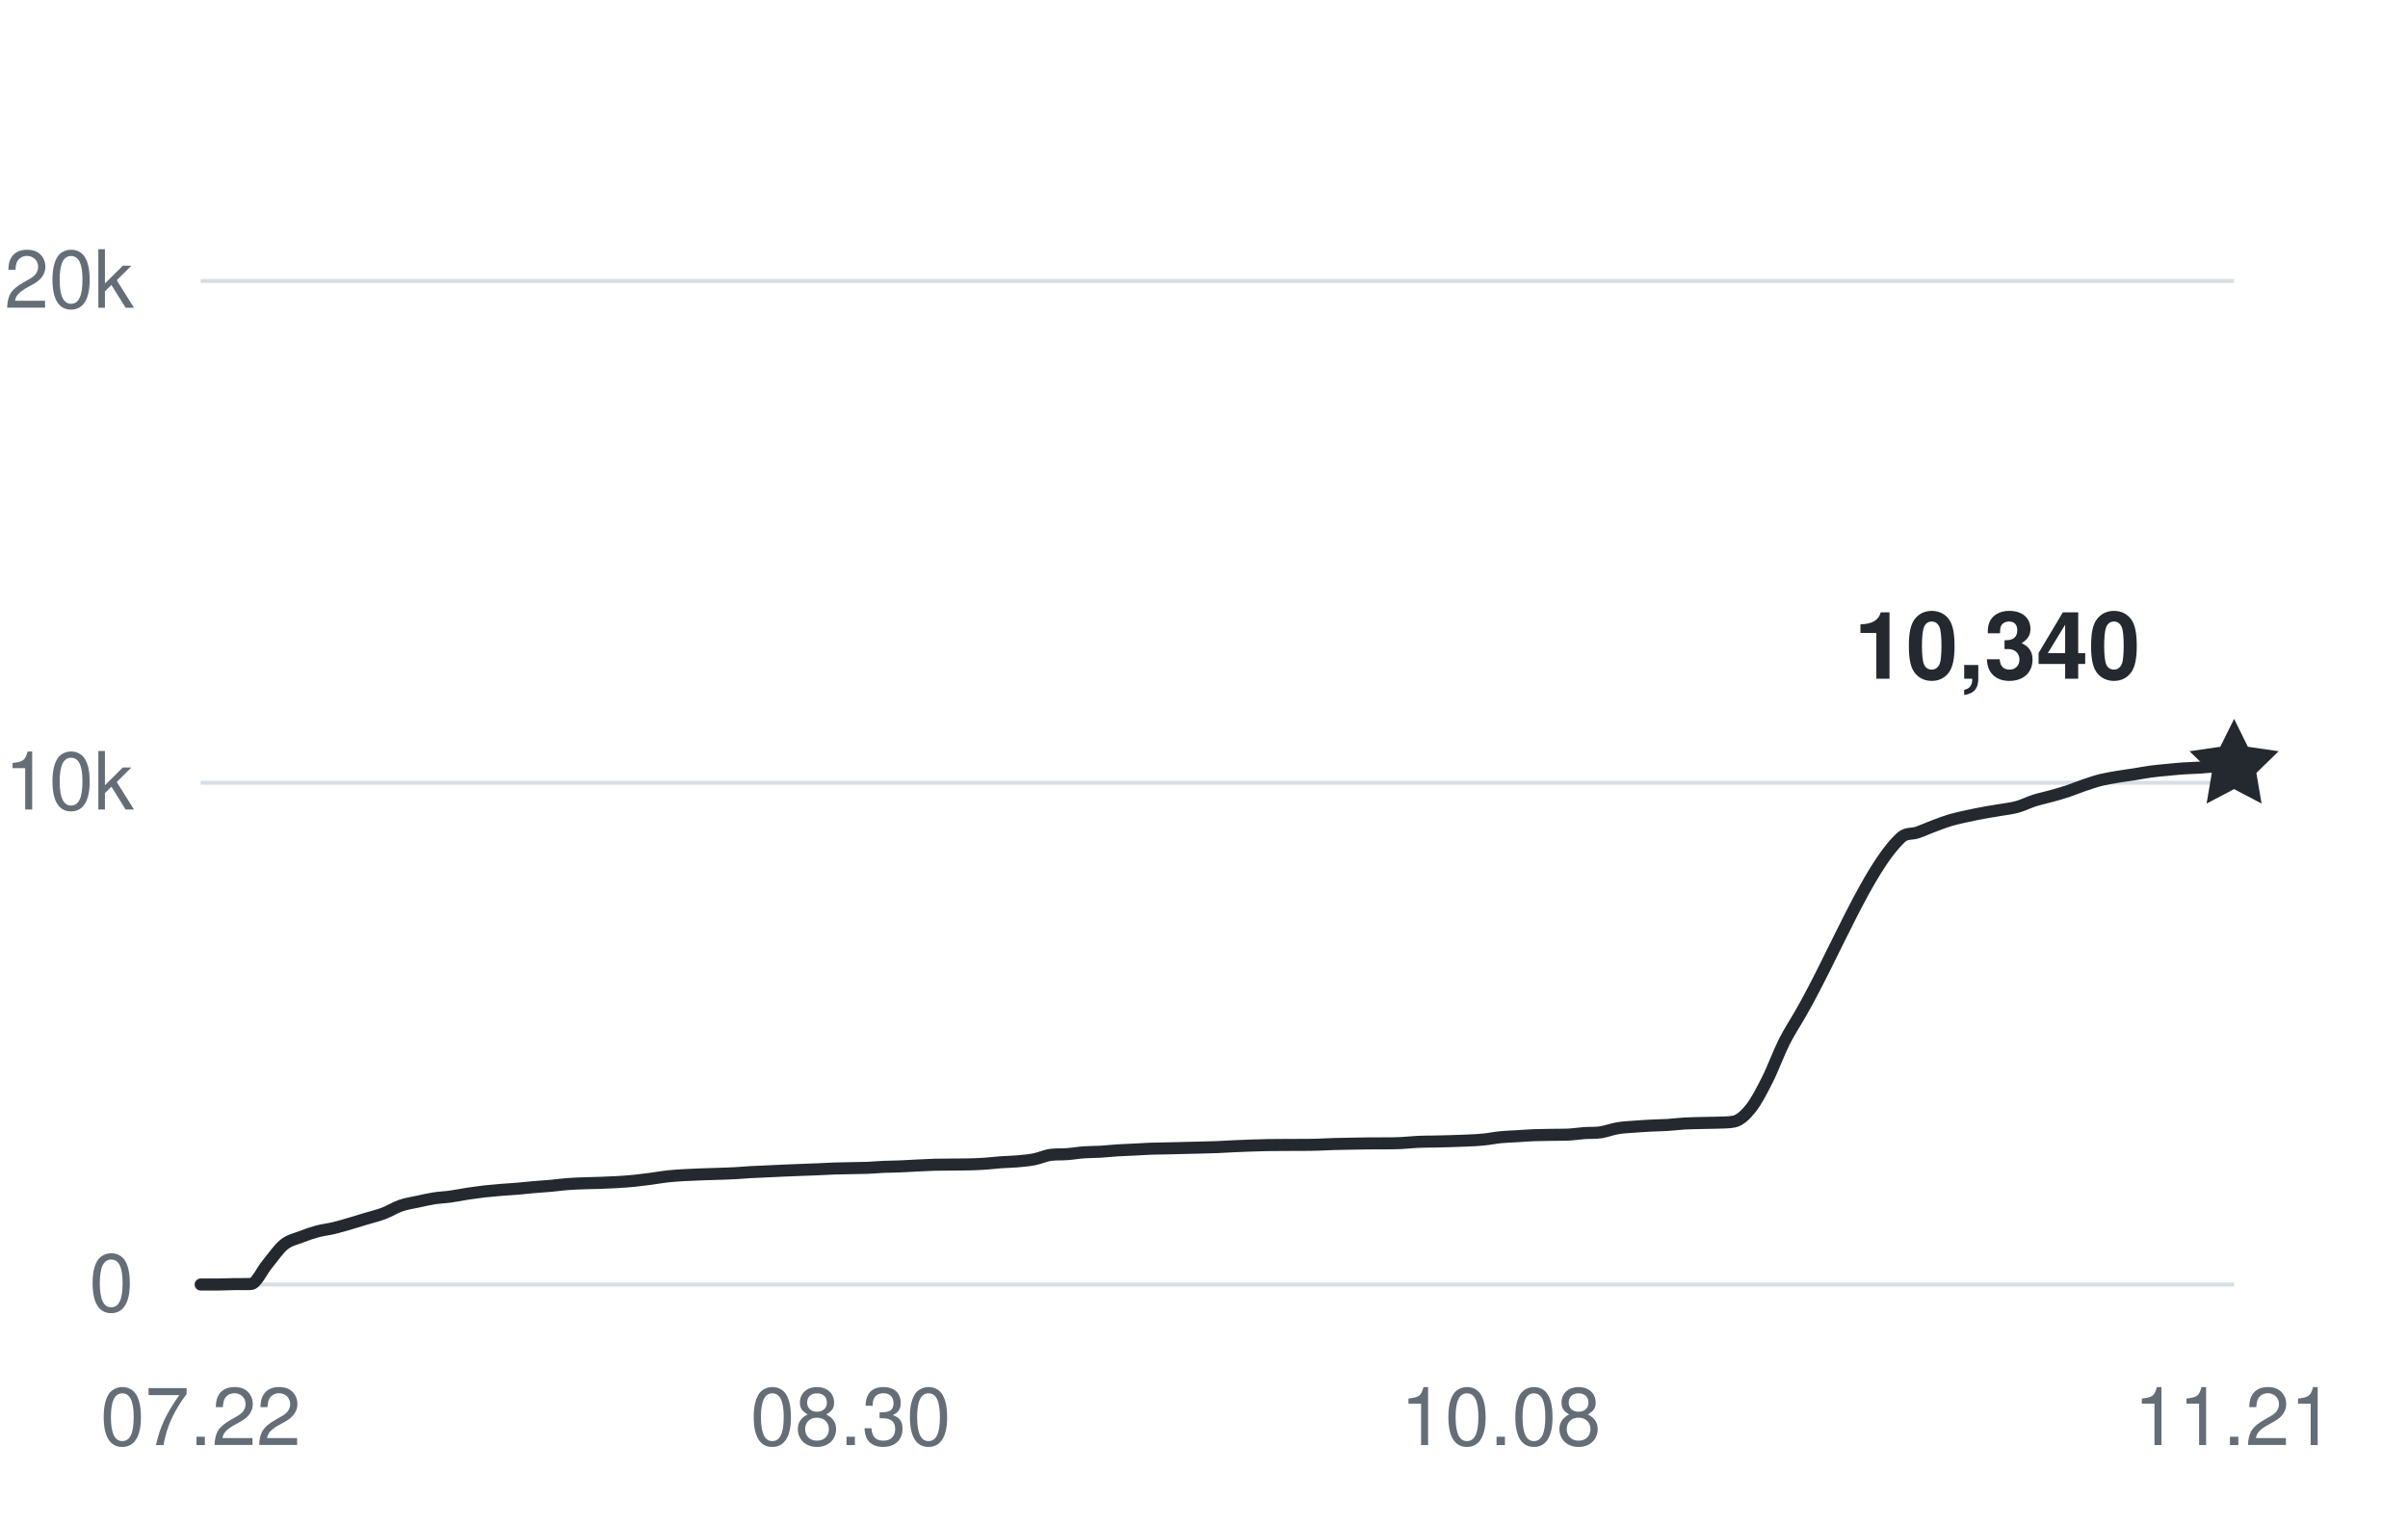
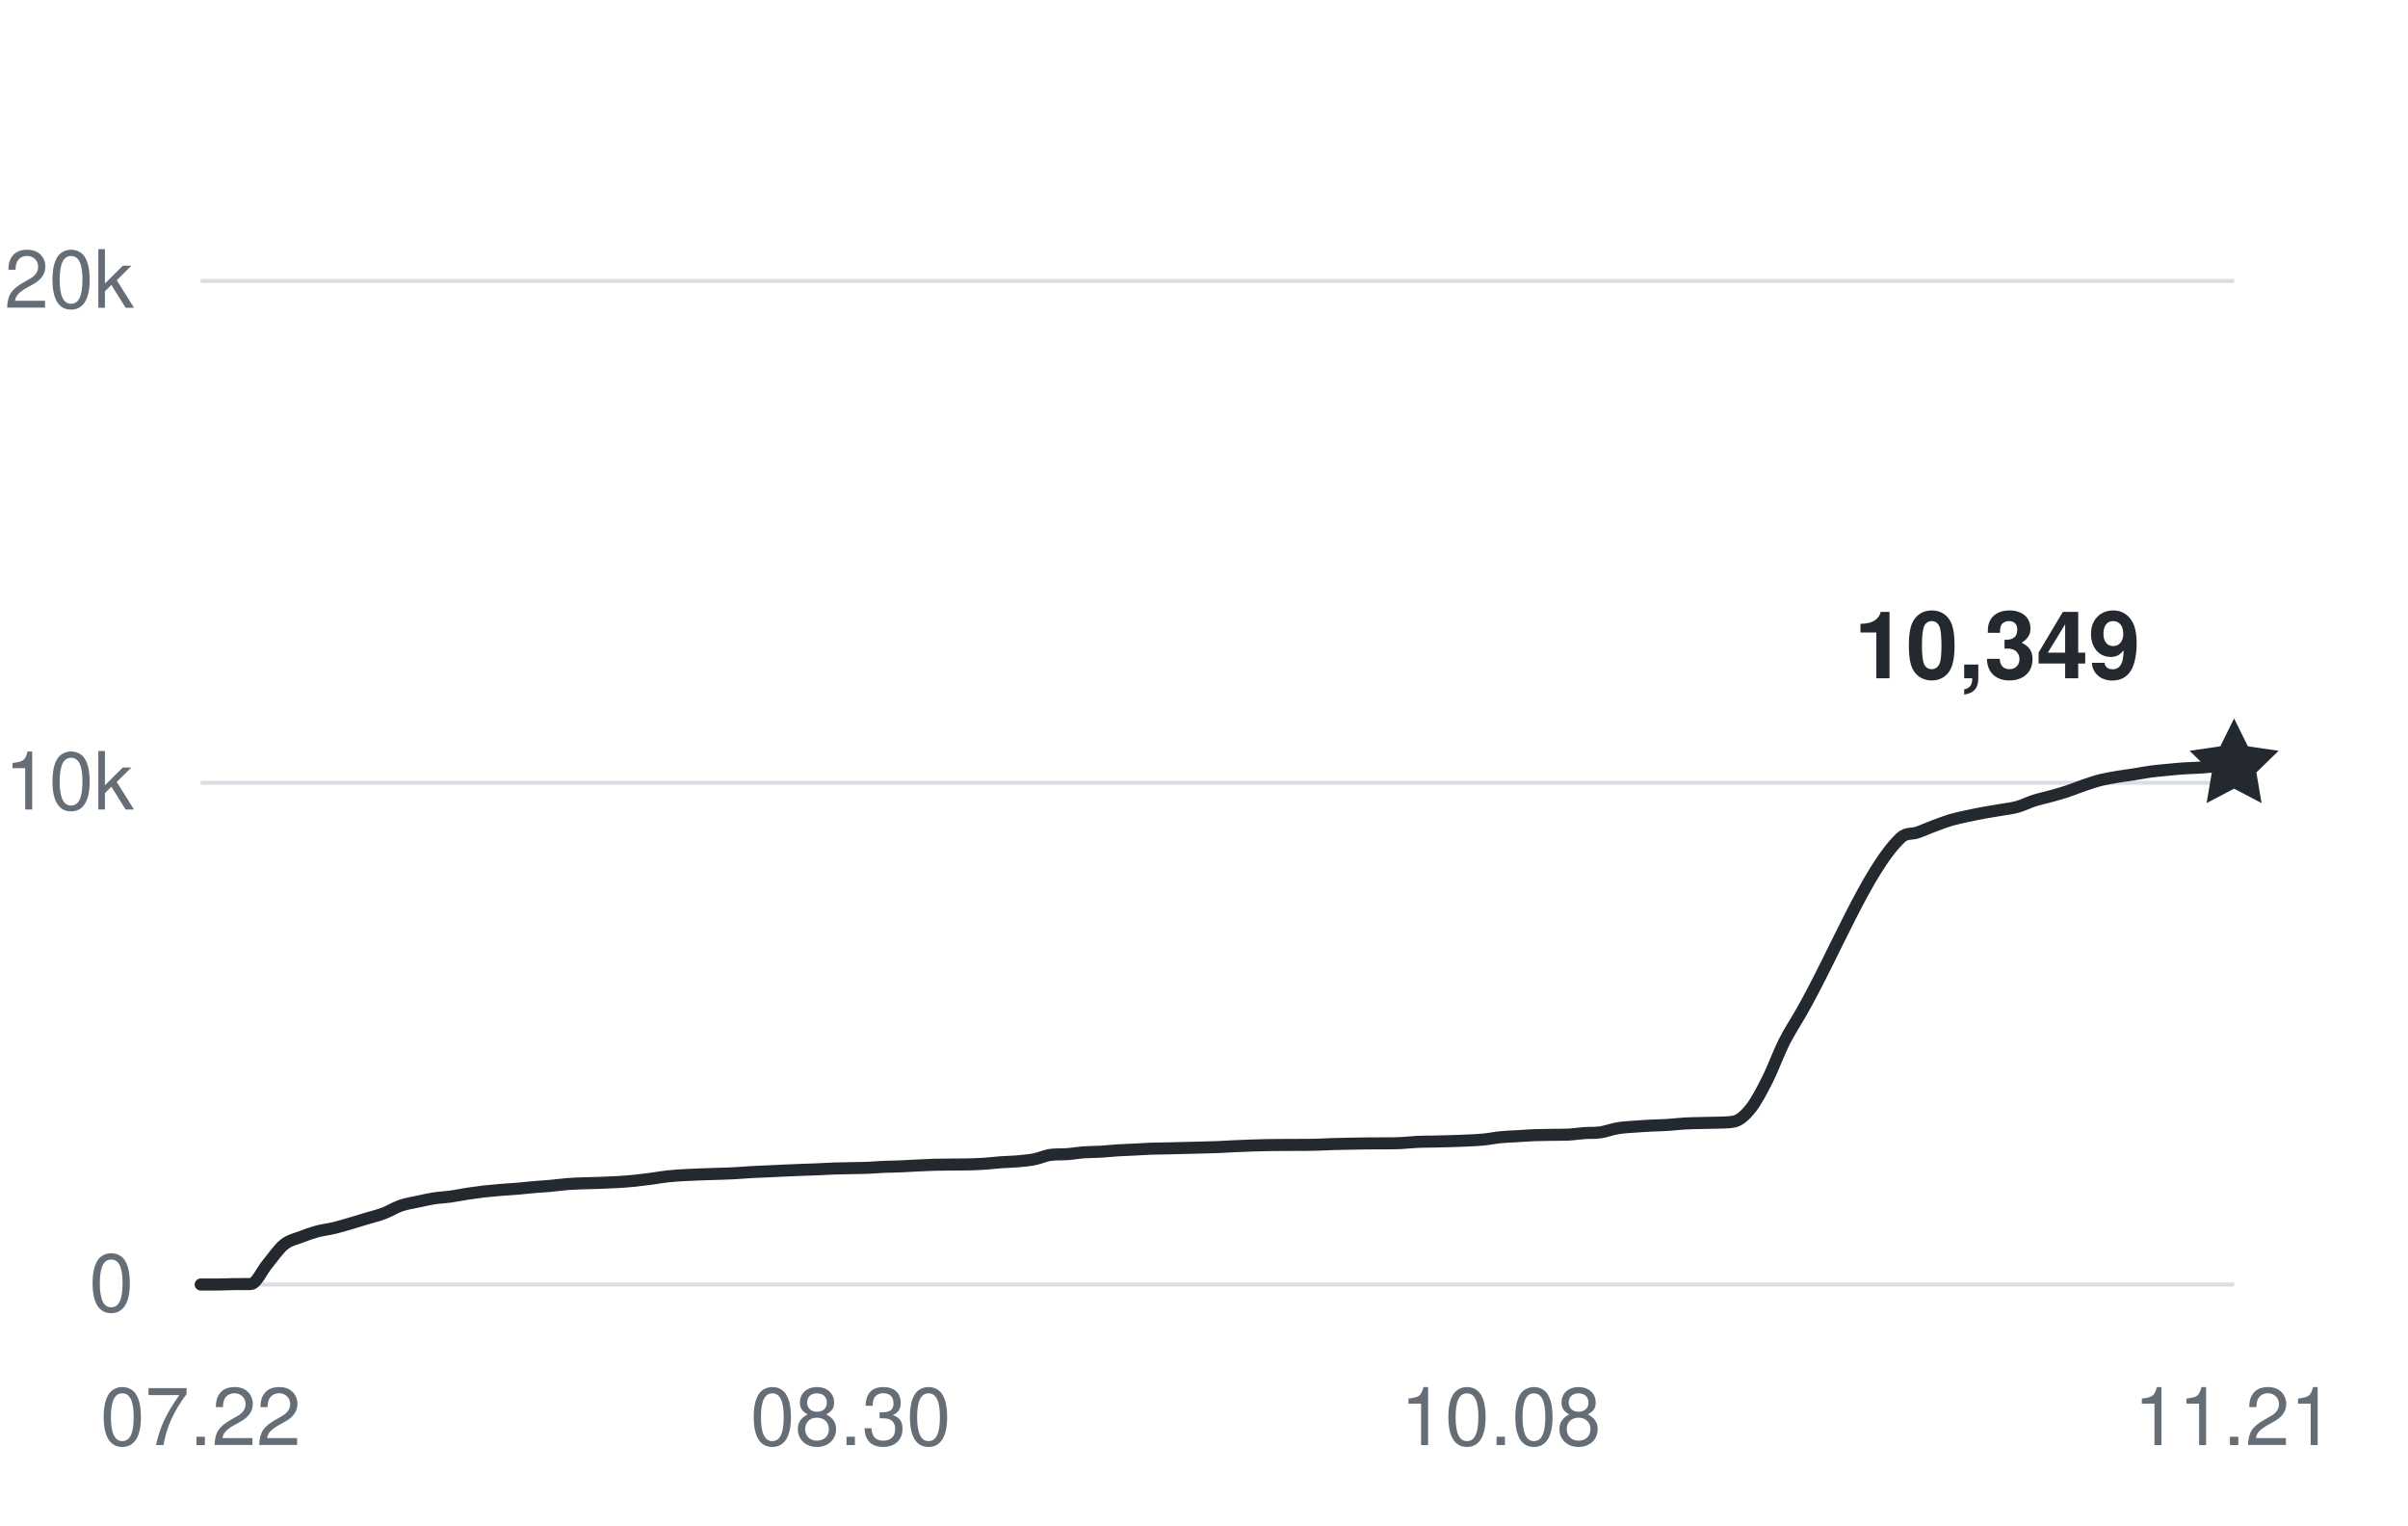
<svg xmlns="http://www.w3.org/2000/svg" width="360" height="228" viewBox="0 0 360 228" role="img" aria-labelledby="title desc">
  <g fill="#656d76" font-family="-apple-system,BlinkMacSystemFont,Segoe UI,Helvetica,Arial,sans-serif" font-size="12">
    <path d="M30 192H334" stroke="#d8dee4" stroke-width="0.6" />
    <text x="20" y="196" text-anchor="end">0</text>
    <path d="M30 117H334" stroke="#d8dee4" stroke-width="0.6" />
    <text x="20" y="121" text-anchor="end">10k</text>
    <path d="M30 42H334" stroke="#d8dee4" stroke-width="0.6" />
    <text x="20" y="46" text-anchor="end">20k</text>
    <text x="30" y="216" text-anchor="middle">07.22</text>
    <text x="127.18" y="216" text-anchor="middle">08.30</text>
    <text x="224.361" y="216" text-anchor="middle">10.08</text>
    <text x="334" y="216" text-anchor="middle">11.21</text>
-     <path d="M30,192 C30.83,192 31.66,192 32.49,192 C33.32,192 34.15,191.95 34.98,191.94 C35.81,191.93 36.64,191.94 37.48,191.93 C38.31,191.93 39.14,189.93 39.97,188.95 C40.8,187.96 41.63,186.7 42.46,186.03 C43.29,185.36 44.12,185.23 44.95,184.9 C45.78,184.57 46.61,184.29 47.44,184.06 C48.27,183.84 49.1,183.76 49.93,183.56 C50.77,183.36 51.6,183.1 52.43,182.86 C53.26,182.61 54.09,182.36 54.92,182.11 C55.75,181.86 56.58,181.67 57.41,181.35 C58.24,181.03 59.07,180.5 59.9,180.21 C60.73,179.92 61.56,179.81 62.39,179.63 C63.22,179.45 64.05,179.25 64.89,179.12 C65.72,178.99 66.55,178.97 67.38,178.85 C68.21,178.74 69.04,178.56 69.87,178.43 C70.7,178.31 71.53,178.19 72.36,178.09 C73.19,178 74.02,177.93 74.85,177.86 C75.68,177.79 76.51,177.75 77.34,177.68 C78.17,177.61 79.01,177.51 79.84,177.44 C80.67,177.36 81.5,177.33 82.33,177.25 C83.16,177.18 83.99,177.05 84.82,176.99 C85.65,176.92 86.48,176.9 87.31,176.87 C88.14,176.84 88.97,176.83 89.8,176.8 C90.63,176.77 91.46,176.74 92.3,176.69 C93.13,176.64 93.96,176.58 94.79,176.5 C95.62,176.41 96.45,176.31 97.28,176.2 C98.11,176.09 98.94,175.93 99.77,175.84 C100.6,175.75 101.43,175.7 102.26,175.65 C103.09,175.6 103.92,175.58 104.75,175.54 C105.58,175.51 106.42,175.49 107.25,175.46 C108.08,175.43 108.91,175.42 109.74,175.37 C110.57,175.33 111.4,175.25 112.23,175.2 C113.06,175.15 113.89,175.13 114.72,175.09 C115.55,175.06 116.38,175.01 117.21,174.97 C118.04,174.94 118.87,174.9 119.7,174.87 C120.54,174.84 121.37,174.81 122.2,174.78 C123.03,174.75 123.86,174.69 124.69,174.66 C125.52,174.63 126.35,174.63 127.18,174.61 C128.01,174.59 128.84,174.59 129.67,174.56 C130.5,174.52 131.33,174.45 132.16,174.41 C132.99,174.38 133.83,174.38 134.66,174.34 C135.49,174.31 136.32,174.25 137.15,174.21 C137.98,174.17 138.81,174.13 139.64,174.1 C140.47,174.08 141.3,174.08 142.13,174.07 C142.96,174.07 143.79,174.07 144.62,174.05 C145.45,174.03 146.28,174.01 147.11,173.95 C147.95,173.9 148.78,173.79 149.61,173.73 C150.44,173.67 151.27,173.66 152.1,173.59 C152.93,173.51 153.76,173.45 154.59,173.29 C155.42,173.13 156.25,172.73 157.08,172.62 C157.91,172.51 158.74,172.58 159.57,172.51 C160.4,172.45 161.23,172.3 162.07,172.24 C162.9,172.18 163.73,172.2 164.56,172.15 C165.39,172.1 166.22,172 167.05,171.95 C167.88,171.9 168.71,171.88 169.54,171.83 C170.37,171.79 171.2,171.73 172.03,171.7 C172.86,171.67 173.69,171.66 174.52,171.65 C175.36,171.63 176.19,171.61 177.02,171.59 C177.85,171.57 178.68,171.56 179.51,171.53 C180.34,171.51 181.17,171.49 182,171.46 C182.83,171.42 183.66,171.37 184.49,171.33 C185.32,171.29 186.15,171.26 186.98,171.23 C187.81,171.21 188.64,171.18 189.48,171.16 C190.31,171.15 191.14,171.15 191.97,171.14 C192.8,171.14 193.63,171.14 194.46,171.13 C195.29,171.13 196.12,171.13 196.95,171.1 C197.78,171.08 198.61,171.03 199.44,171 C200.27,170.97 201.1,170.96 201.93,170.95 C202.77,170.93 203.6,170.92 204.43,170.91 C205.26,170.9 206.09,170.91 206.92,170.9 C207.75,170.9 208.58,170.9 209.41,170.86 C210.24,170.82 211.07,170.72 211.9,170.68 C212.73,170.64 213.56,170.64 214.39,170.63 C215.22,170.61 216.05,170.6 216.89,170.57 C217.72,170.55 218.55,170.52 219.38,170.48 C220.21,170.44 221.04,170.41 221.87,170.32 C222.7,170.24 223.53,170.06 224.36,169.98 C225.19,169.9 226.02,169.88 226.85,169.83 C227.68,169.78 228.51,169.71 229.34,169.68 C230.17,169.65 231.01,169.64 231.84,169.63 C232.67,169.61 233.5,169.63 234.33,169.6 C235.16,169.57 235.99,169.43 236.82,169.37 C237.65,169.31 238.48,169.37 239.31,169.25 C240.14,169.12 240.97,168.79 241.8,168.65 C242.63,168.5 243.46,168.47 244.3,168.41 C245.13,168.34 245.96,168.3 246.79,168.25 C247.62,168.21 248.45,168.2 249.28,168.15 C250.11,168.1 250.94,167.99 251.77,167.94 C252.6,167.89 253.43,167.88 254.26,167.86 C255.09,167.83 255.92,167.84 256.75,167.81 C257.58,167.77 258.42,167.81 259.25,167.64 C260.08,167.47 260.91,166.72 261.74,165.68 C262.57,164.63 263.4,163.03 264.23,161.38 C265.06,159.74 265.89,157.44 266.72,155.78 C267.55,154.13 268.38,152.91 269.21,151.46 C274.2,142.77 279.18,129.94 284.16,125.22 C284.99,124.43 285.83,124.73 286.66,124.43 C287.49,124.14 288.32,123.76 289.15,123.45 C289.98,123.14 290.81,122.82 291.64,122.57 C292.47,122.33 293.3,122.16 294.13,121.98 C294.96,121.8 295.79,121.63 296.62,121.48 C297.45,121.32 298.28,121.21 299.11,121.06 C299.95,120.92 300.78,120.83 301.61,120.6 C302.44,120.37 303.27,119.94 304.1,119.67 C304.93,119.41 305.76,119.24 306.59,119.01 C307.42,118.78 308.25,118.55 309.08,118.28 C309.91,118 310.74,117.65 311.57,117.37 C312.4,117.09 313.23,116.8 314.07,116.59 C314.9,116.39 315.73,116.25 316.56,116.11 C317.39,115.97 318.22,115.87 319.05,115.74 C319.88,115.61 320.71,115.44 321.54,115.33 C322.37,115.22 323.2,115.15 324.03,115.07 C324.86,114.99 325.69,114.9 326.52,114.85 C327.36,114.79 328.19,114.79 329.02,114.73 C329.85,114.68 330.68,114.56 331.51,114.51 C332.34,114.46 333.17,114.47 334,114.45" fill="none" stroke="#24292f" stroke-width="1.8" stroke-linecap="round" stroke-linejoin="round" />
-     <path d="M0 -7 L2.06 -2.83 L6.66 -2.16 L3.33 1.08 L4.11 5.66 L0 3.5 L-4.11 5.66 L-3.33 1.08 L-6.66 -2.16 L-2.06 -2.83 Z" transform="translate(334 114.45)" fill="#24292f" />
-     <text x="320" y="101.45" text-anchor="end" fill="#24292f" font-size="14" font-weight="600">10,340</text>
+     <path d="M30,192 C30.83,192 31.66,192 32.49,192 C33.32,192 34.15,191.95 34.98,191.94 C35.81,191.93 36.64,191.94 37.48,191.93 C38.31,191.93 39.14,189.93 39.97,188.95 C40.8,187.96 41.63,186.7 42.46,186.03 C43.29,185.36 44.12,185.23 44.95,184.9 C45.78,184.57 46.61,184.29 47.44,184.06 C48.27,183.84 49.1,183.76 49.93,183.56 C50.77,183.36 51.6,183.1 52.43,182.86 C53.26,182.61 54.09,182.36 54.92,182.11 C55.75,181.86 56.58,181.67 57.41,181.35 C58.24,181.03 59.07,180.5 59.9,180.21 C60.73,179.92 61.56,179.81 62.39,179.63 C63.22,179.45 64.05,179.25 64.89,179.12 C65.72,178.99 66.55,178.97 67.38,178.85 C68.21,178.74 69.04,178.56 69.87,178.43 C70.7,178.31 71.53,178.19 72.36,178.09 C73.19,178 74.02,177.93 74.85,177.86 C75.68,177.79 76.51,177.75 77.34,177.68 C78.17,177.61 79.01,177.51 79.84,177.44 C80.67,177.36 81.5,177.33 82.33,177.25 C83.16,177.18 83.99,177.05 84.82,176.99 C85.65,176.92 86.48,176.9 87.31,176.87 C88.14,176.84 88.97,176.83 89.8,176.8 C90.63,176.77 91.46,176.74 92.3,176.69 C93.13,176.64 93.96,176.58 94.79,176.5 C95.62,176.41 96.45,176.31 97.28,176.2 C98.11,176.09 98.94,175.93 99.77,175.84 C100.6,175.75 101.43,175.7 102.26,175.65 C103.09,175.6 103.92,175.58 104.75,175.54 C105.58,175.51 106.42,175.49 107.25,175.46 C108.08,175.43 108.91,175.42 109.74,175.37 C110.57,175.33 111.4,175.25 112.23,175.2 C113.06,175.15 113.89,175.13 114.72,175.09 C115.55,175.06 116.38,175.01 117.21,174.97 C118.04,174.94 118.87,174.9 119.7,174.87 C120.54,174.84 121.37,174.81 122.2,174.78 C123.03,174.75 123.86,174.69 124.69,174.66 C125.52,174.63 126.35,174.63 127.18,174.61 C128.01,174.59 128.84,174.59 129.67,174.56 C130.5,174.52 131.33,174.45 132.16,174.41 C132.99,174.38 133.83,174.38 134.66,174.34 C135.49,174.31 136.32,174.25 137.15,174.21 C137.98,174.17 138.81,174.13 139.64,174.1 C140.47,174.08 141.3,174.08 142.13,174.07 C142.96,174.07 143.79,174.07 144.62,174.05 C145.45,174.03 146.28,174.01 147.11,173.95 C147.95,173.9 148.78,173.79 149.61,173.73 C150.44,173.67 151.27,173.66 152.1,173.59 C152.93,173.51 153.76,173.45 154.59,173.29 C155.42,173.13 156.25,172.73 157.08,172.62 C157.91,172.51 158.74,172.58 159.57,172.51 C160.4,172.45 161.23,172.3 162.07,172.24 C162.9,172.18 163.73,172.2 164.56,172.15 C165.39,172.1 166.22,172 167.05,171.95 C167.88,171.9 168.71,171.88 169.54,171.83 C170.37,171.79 171.2,171.73 172.03,171.7 C172.86,171.67 173.69,171.66 174.52,171.65 C175.36,171.63 176.19,171.61 177.02,171.59 C177.85,171.57 178.68,171.56 179.51,171.53 C180.34,171.51 181.17,171.49 182,171.46 C182.83,171.42 183.66,171.37 184.49,171.33 C185.32,171.29 186.15,171.26 186.98,171.23 C187.81,171.21 188.64,171.18 189.48,171.16 C190.31,171.15 191.14,171.15 191.97,171.14 C192.8,171.14 193.63,171.14 194.46,171.13 C195.29,171.13 196.12,171.13 196.95,171.1 C197.78,171.08 198.61,171.03 199.44,171 C200.27,170.97 201.1,170.96 201.93,170.95 C202.77,170.93 203.6,170.92 204.43,170.91 C205.26,170.9 206.09,170.91 206.92,170.9 C207.75,170.9 208.58,170.9 209.41,170.86 C210.24,170.82 211.07,170.72 211.9,170.68 C212.73,170.64 213.56,170.64 214.39,170.63 C215.22,170.61 216.05,170.6 216.89,170.57 C217.72,170.55 218.55,170.52 219.38,170.48 C220.21,170.44 221.04,170.41 221.87,170.32 C222.7,170.24 223.53,170.06 224.36,169.98 C225.19,169.9 226.02,169.88 226.85,169.83 C227.68,169.78 228.51,169.71 229.34,169.68 C230.17,169.65 231.01,169.64 231.84,169.63 C232.67,169.61 233.5,169.63 234.33,169.6 C235.16,169.57 235.99,169.43 236.82,169.37 C237.65,169.31 238.48,169.37 239.31,169.25 C240.14,169.12 240.97,168.79 241.8,168.65 C242.63,168.5 243.46,168.47 244.3,168.41 C245.13,168.34 245.96,168.3 246.79,168.25 C247.62,168.21 248.45,168.2 249.28,168.15 C250.11,168.1 250.94,167.99 251.77,167.94 C252.6,167.89 253.43,167.88 254.26,167.86 C255.09,167.83 255.92,167.84 256.75,167.81 C257.58,167.77 258.42,167.81 259.25,167.64 C260.08,167.47 260.91,166.72 261.74,165.68 C262.57,164.63 263.4,163.03 264.23,161.38 C265.06,159.74 265.89,157.44 266.72,155.78 C267.55,154.13 268.38,152.91 269.21,151.46 C274.2,142.77 279.18,129.94 284.16,125.22 C284.99,124.43 285.83,124.73 286.66,124.43 C287.49,124.14 288.32,123.76 289.15,123.45 C289.98,123.14 290.81,122.82 291.64,122.57 C292.47,122.33 293.3,122.16 294.13,121.98 C294.96,121.8 295.79,121.63 296.62,121.48 C297.45,121.32 298.28,121.21 299.11,121.06 C299.95,120.92 300.78,120.83 301.61,120.6 C302.44,120.37 303.27,119.94 304.1,119.67 C304.93,119.41 305.76,119.24 306.59,119.01 C307.42,118.78 308.25,118.55 309.08,118.28 C309.91,118 310.74,117.65 311.57,117.37 C312.4,117.09 313.23,116.8 314.07,116.59 C314.9,116.39 315.73,116.25 316.56,116.11 C317.39,115.97 318.22,115.87 319.05,115.74 C319.88,115.61 320.71,115.44 321.54,115.33 C322.37,115.22 323.2,115.15 324.03,115.07 C324.86,114.99 325.69,114.9 326.52,114.85 C327.36,114.79 328.19,114.79 329.02,114.73 C329.85,114.68 330.68,114.57 331.51,114.51 C332.34,114.45 333.17,114.43 334,114.38" fill="none" stroke="#24292f" stroke-width="1.8" stroke-linecap="round" stroke-linejoin="round" />
+     <path d="M0 -7 L2.06 -2.83 L6.66 -2.16 L3.33 1.08 L4.11 5.66 L0 3.5 L-4.11 5.66 L-3.33 1.08 L-6.66 -2.16 L-2.06 -2.83 Z" transform="translate(334 114.3825)" fill="#24292f" />
+     <text x="320" y="101.383" text-anchor="end" fill="#24292f" font-size="14" font-weight="600">10,349</text>
  </g>
</svg>
